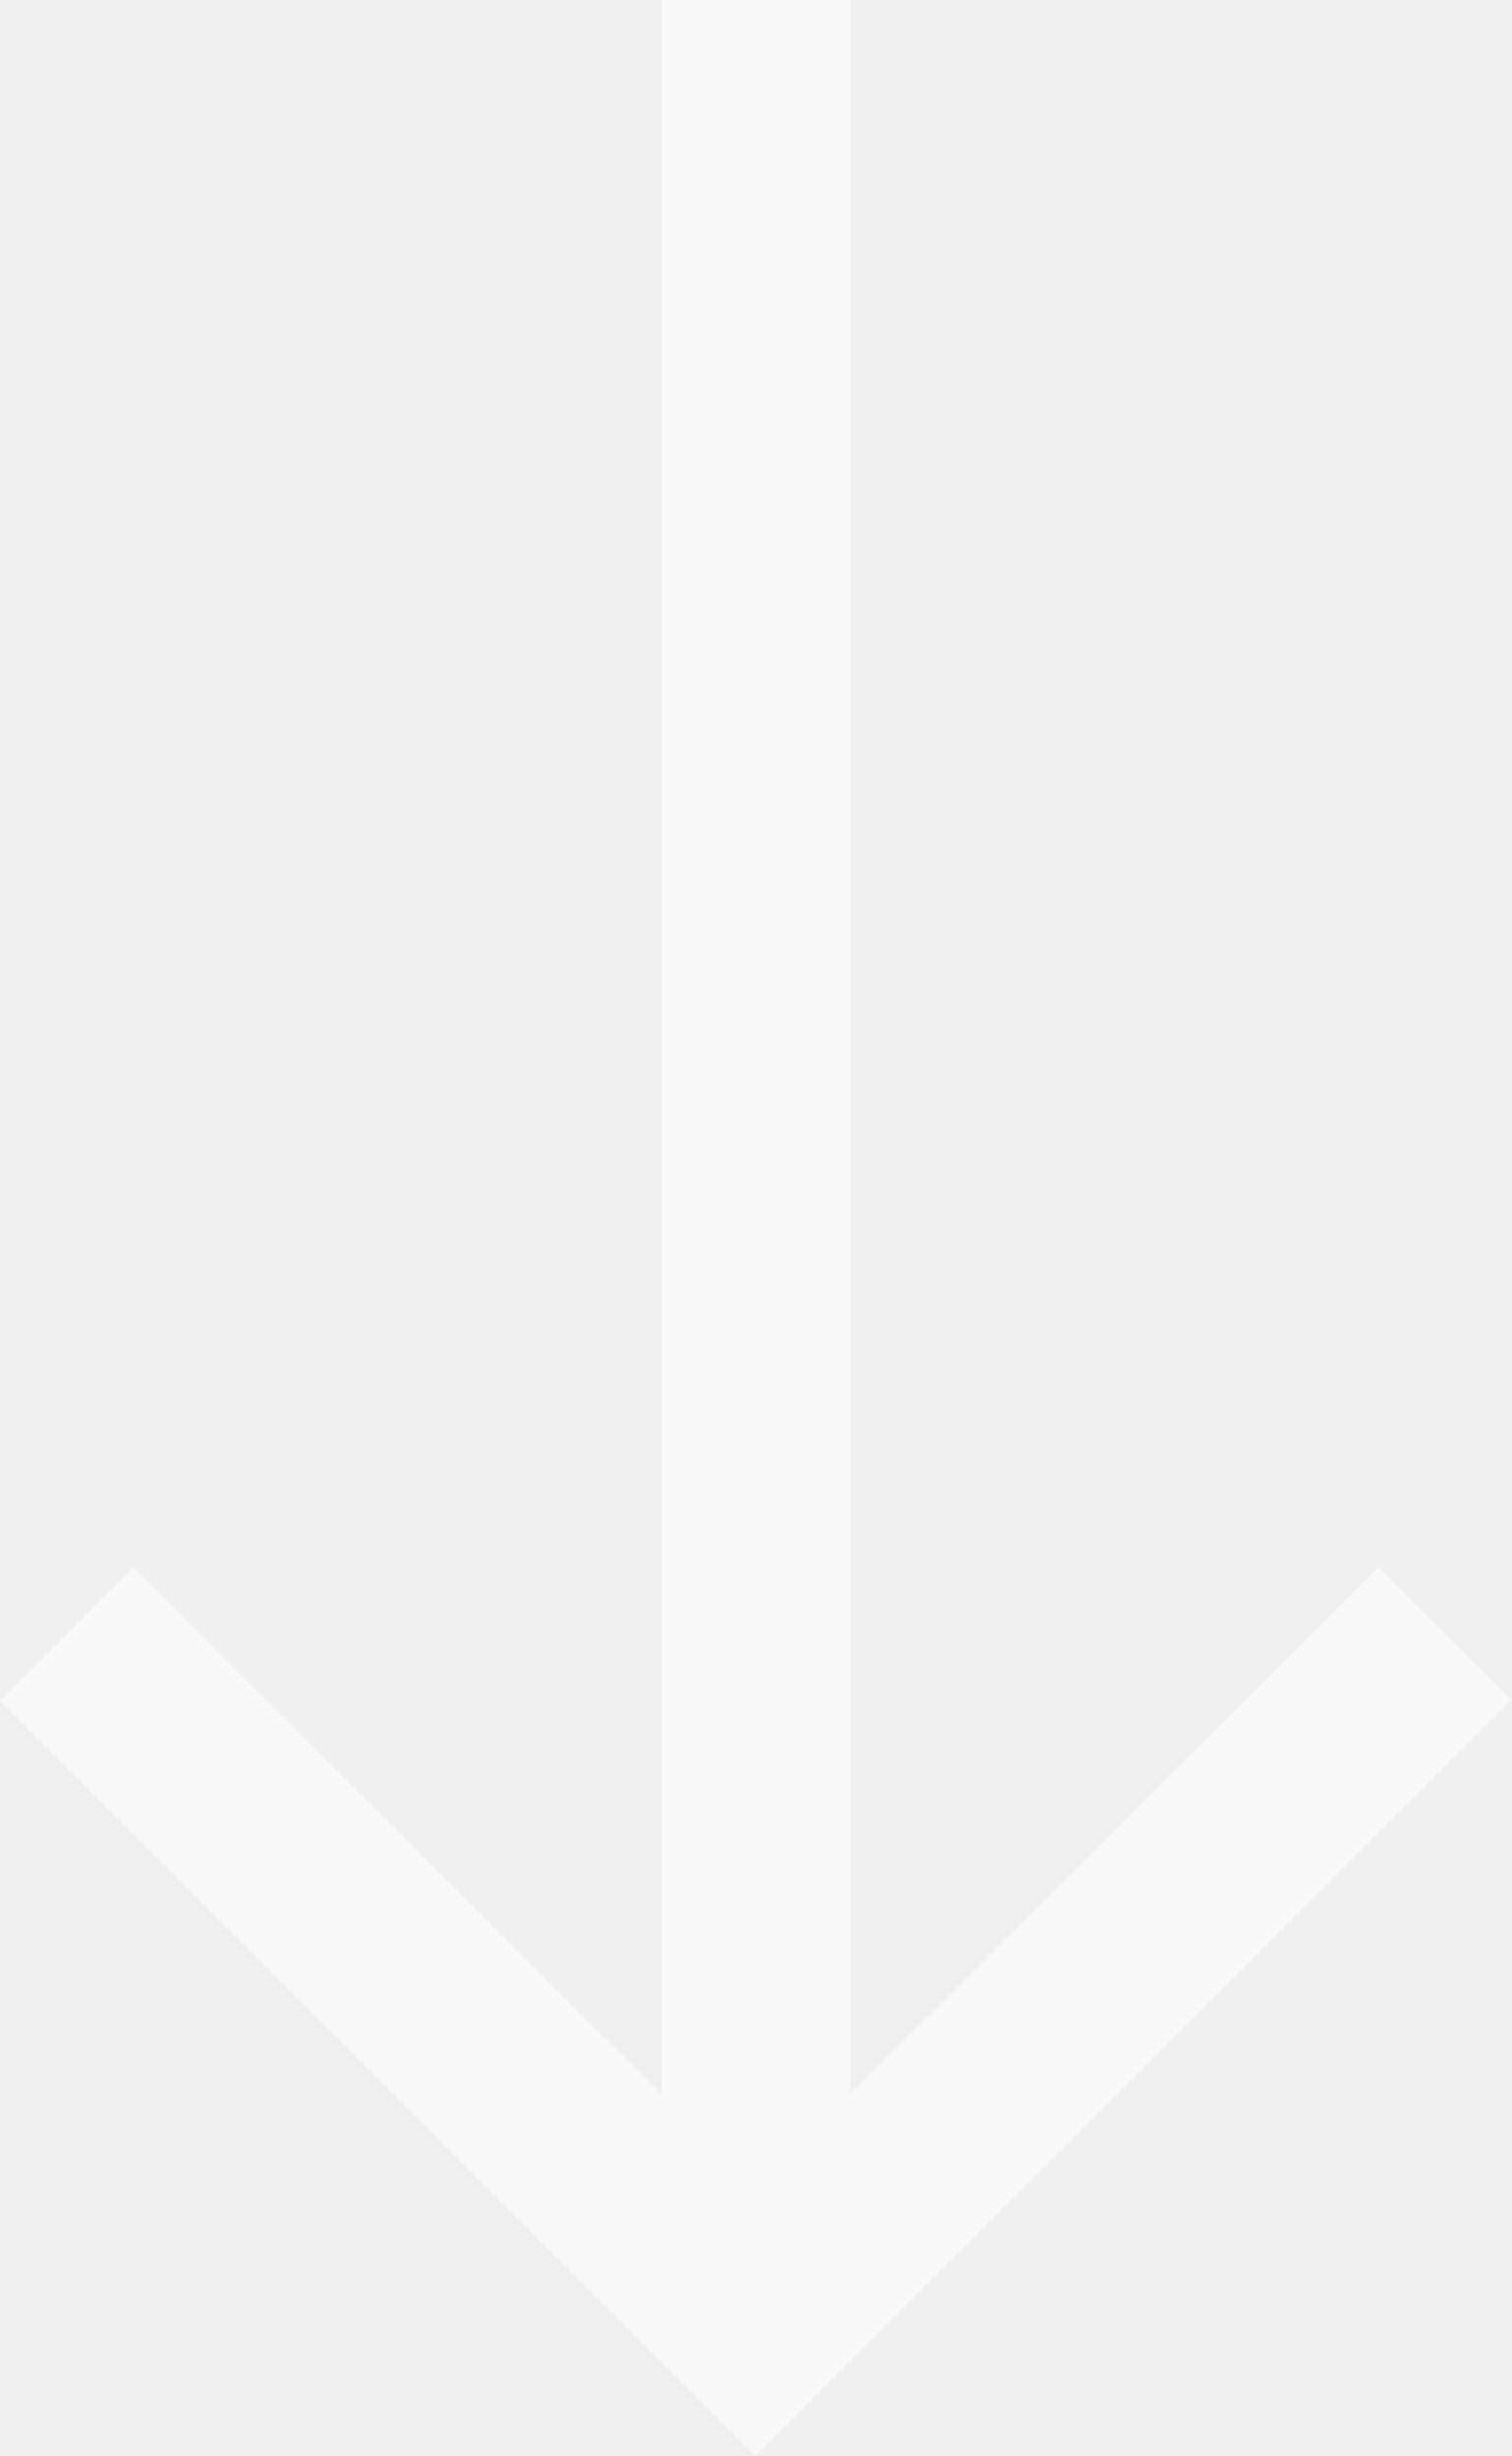
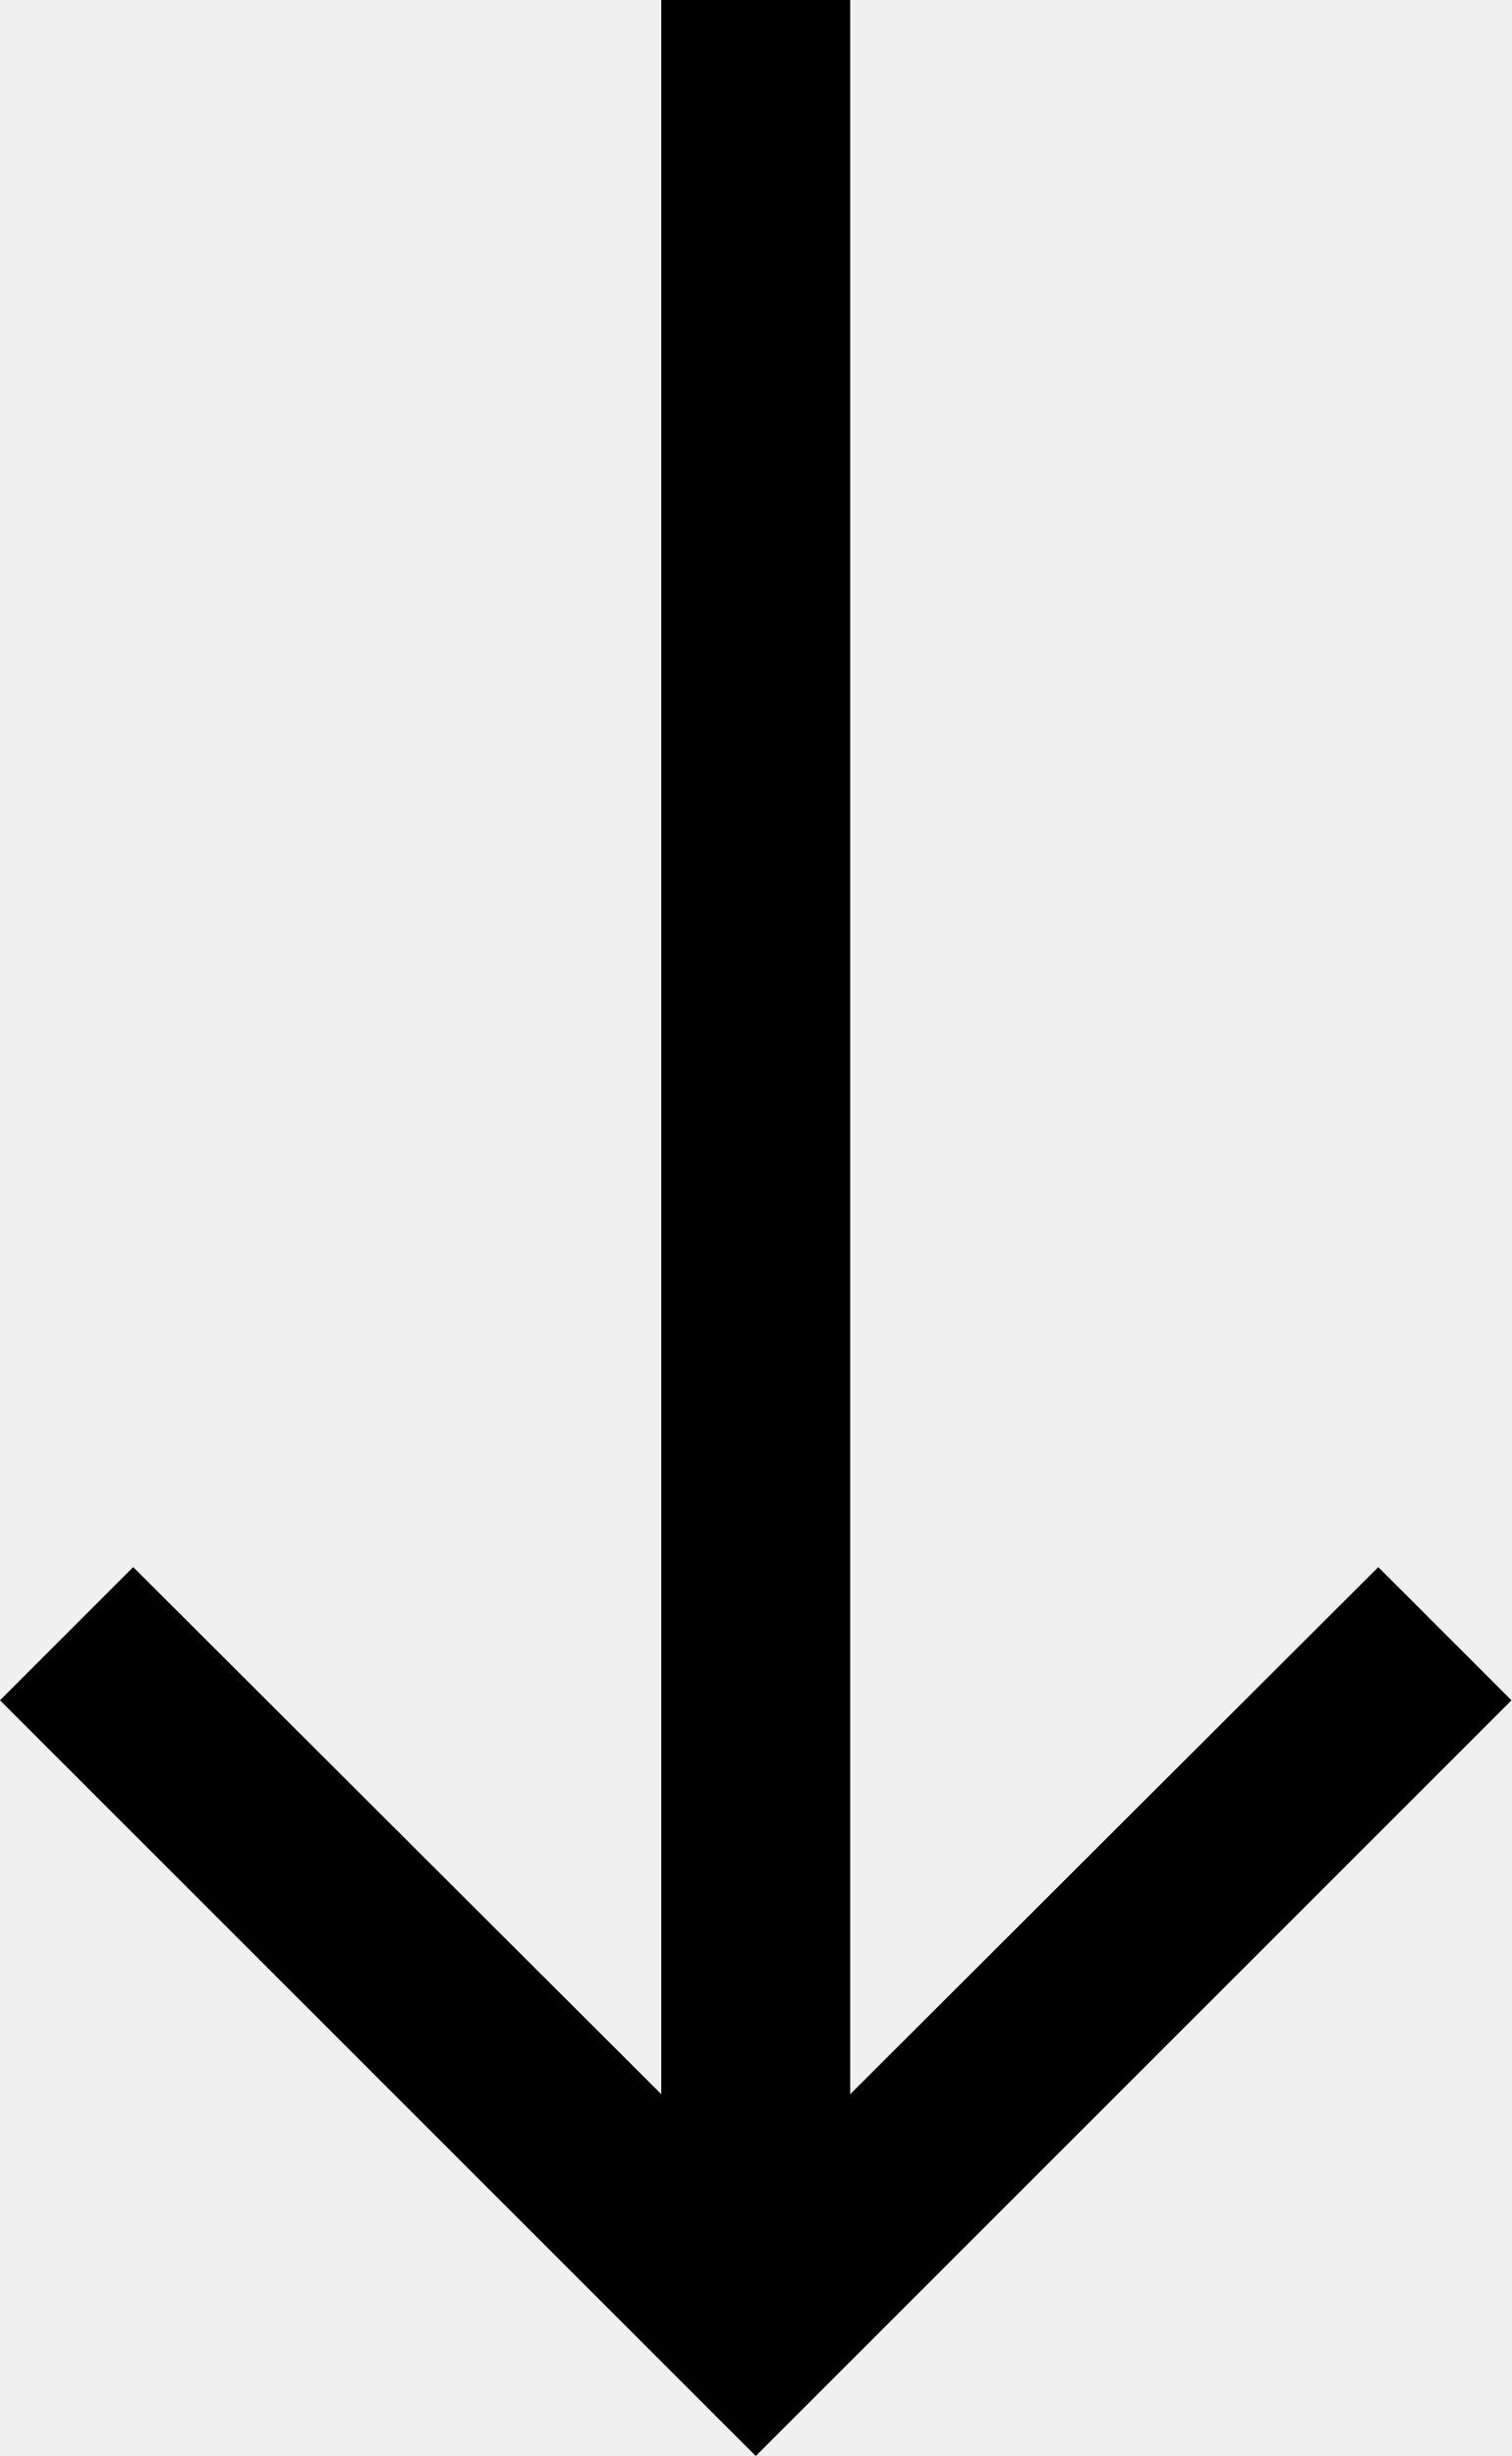
<svg xmlns="http://www.w3.org/2000/svg" width="16" height="26" viewBox="0 0 16 26">
-   <g fill="none" fill-rule="evenodd" opacity=".6">
-     <path d="M23-2v30H-7V-2z" />
-     <path fill="#FFF" fill-rule="nonzero" d="M16 18l-1.41-1.41L9 22.17V0H7v22.17l-5.59-5.58L0 18l8 8z" />
-   </g>
+   <path fill-rule="nonzero" d="M16 18l-1.41-1.41L9 22.17V0H7v22.17l-5.59-5.58L0 18l8 8z" />
</svg>
